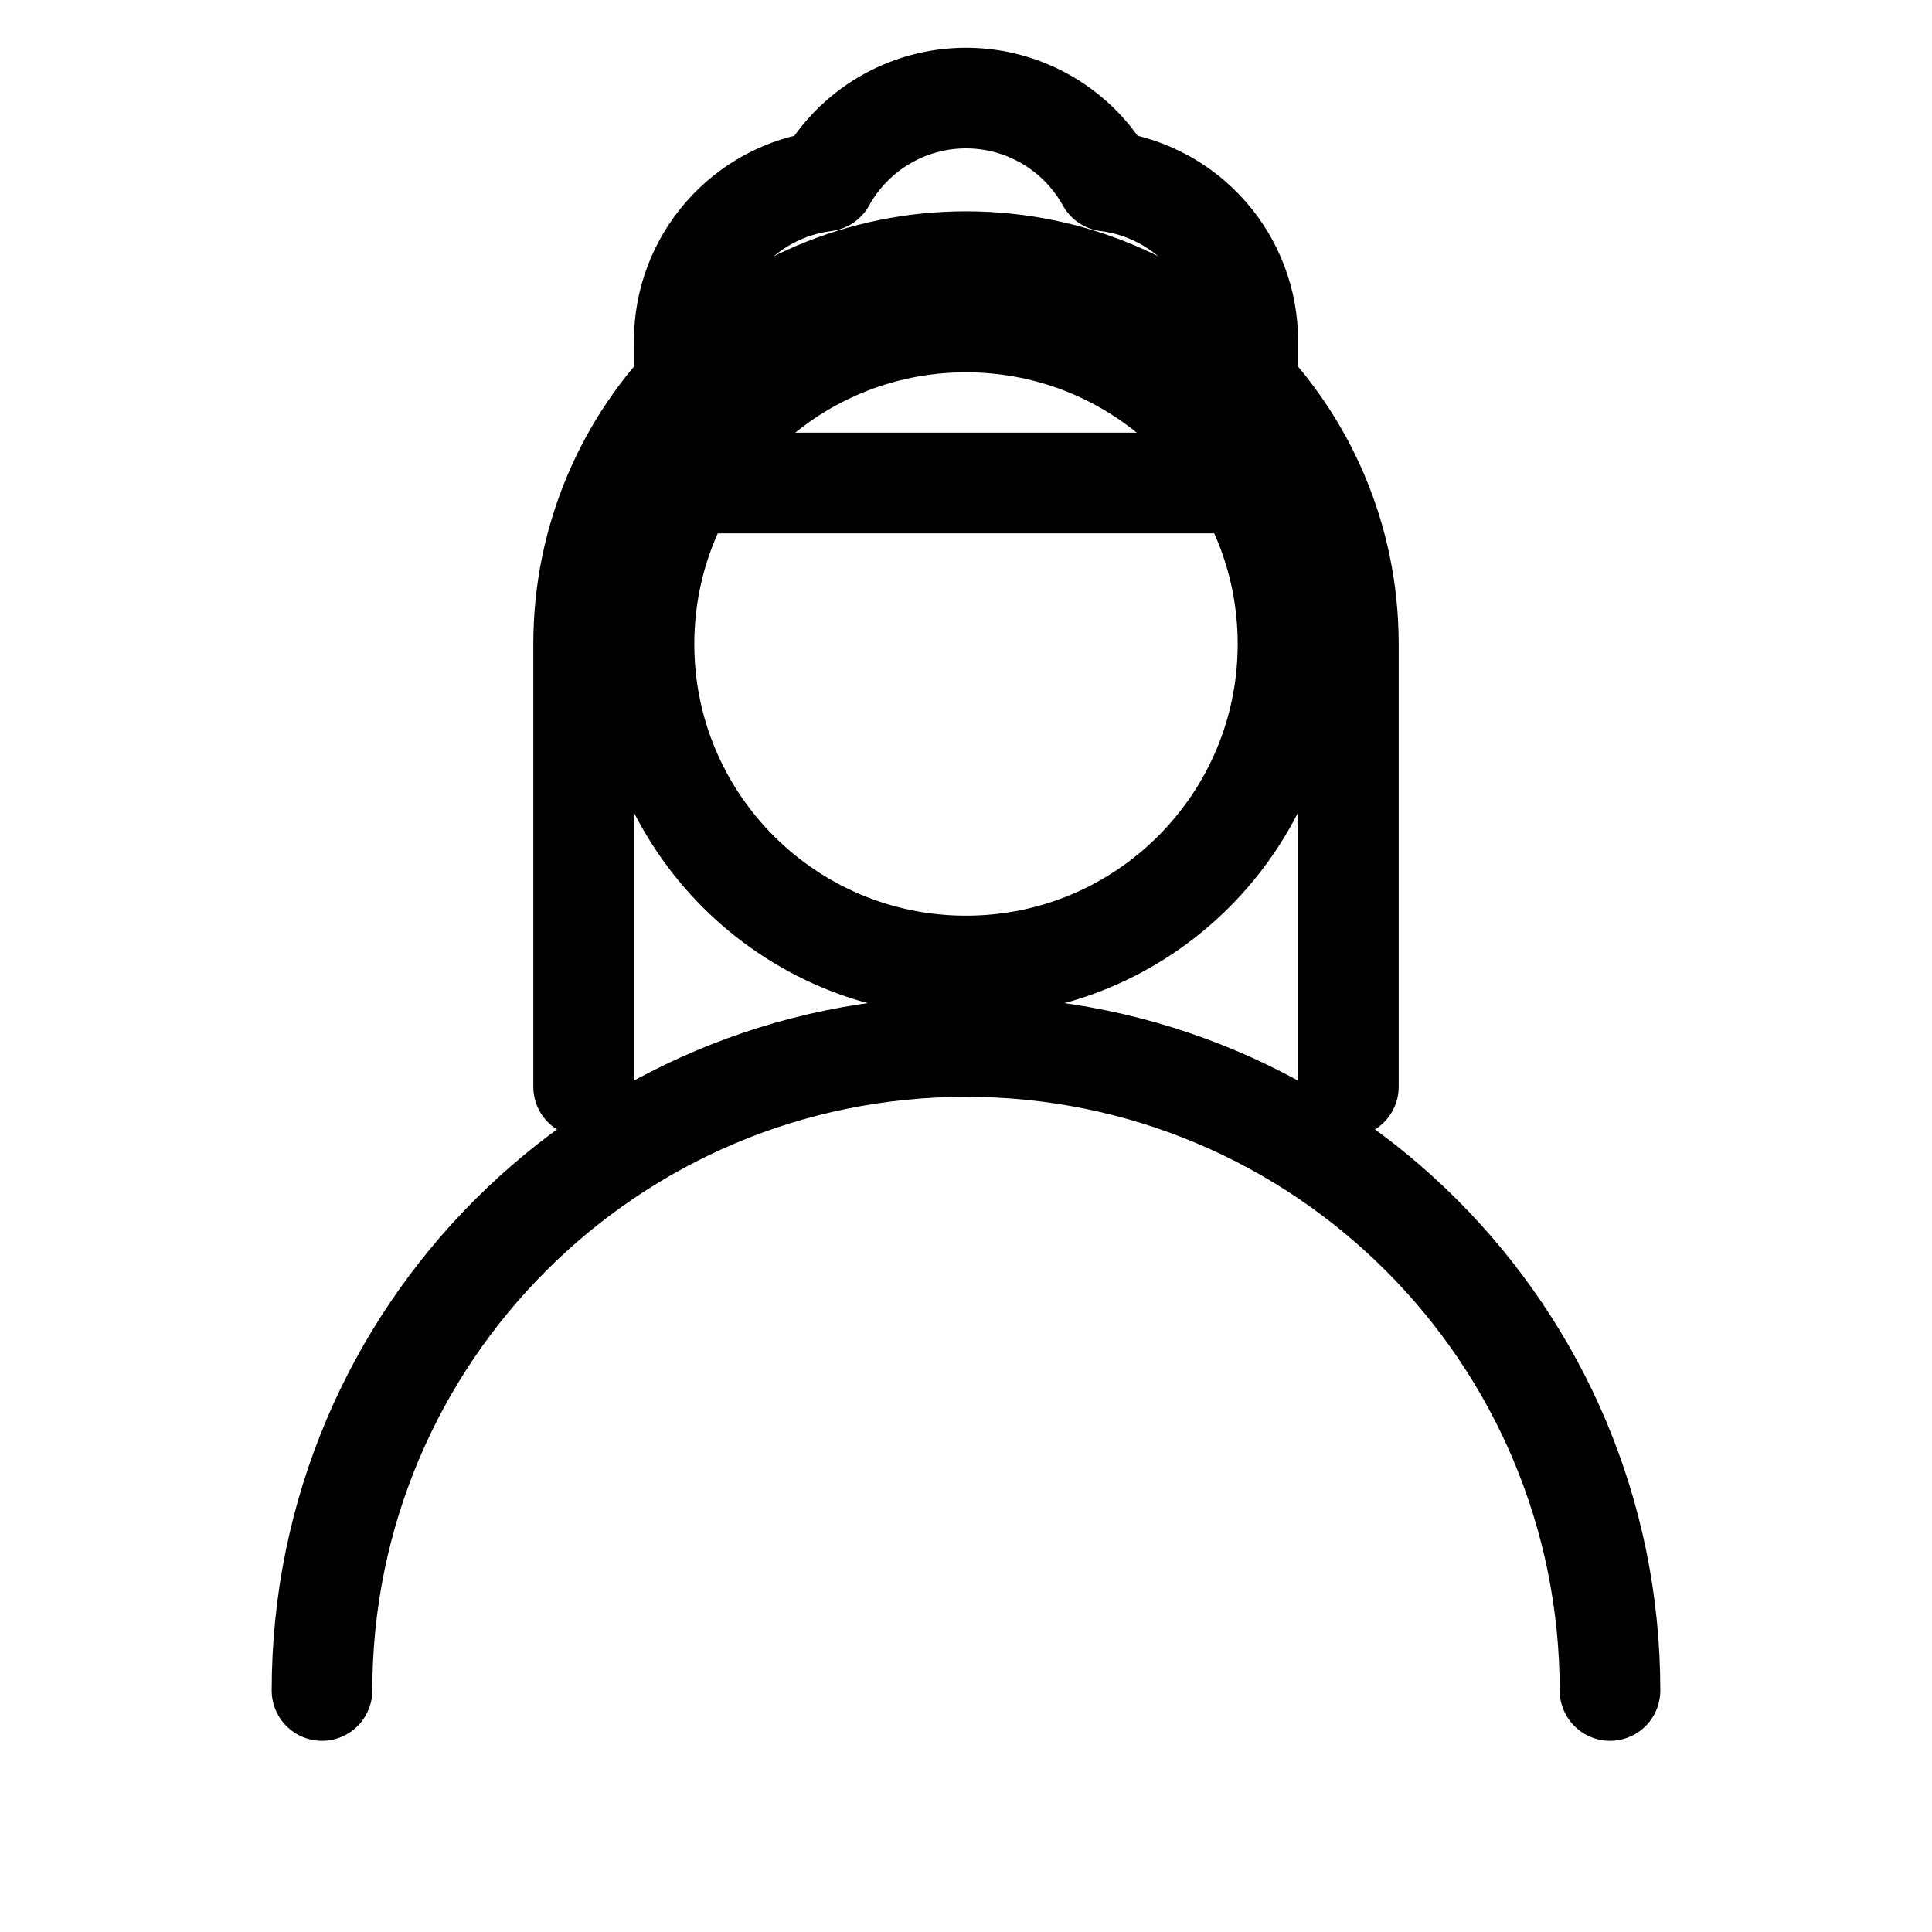
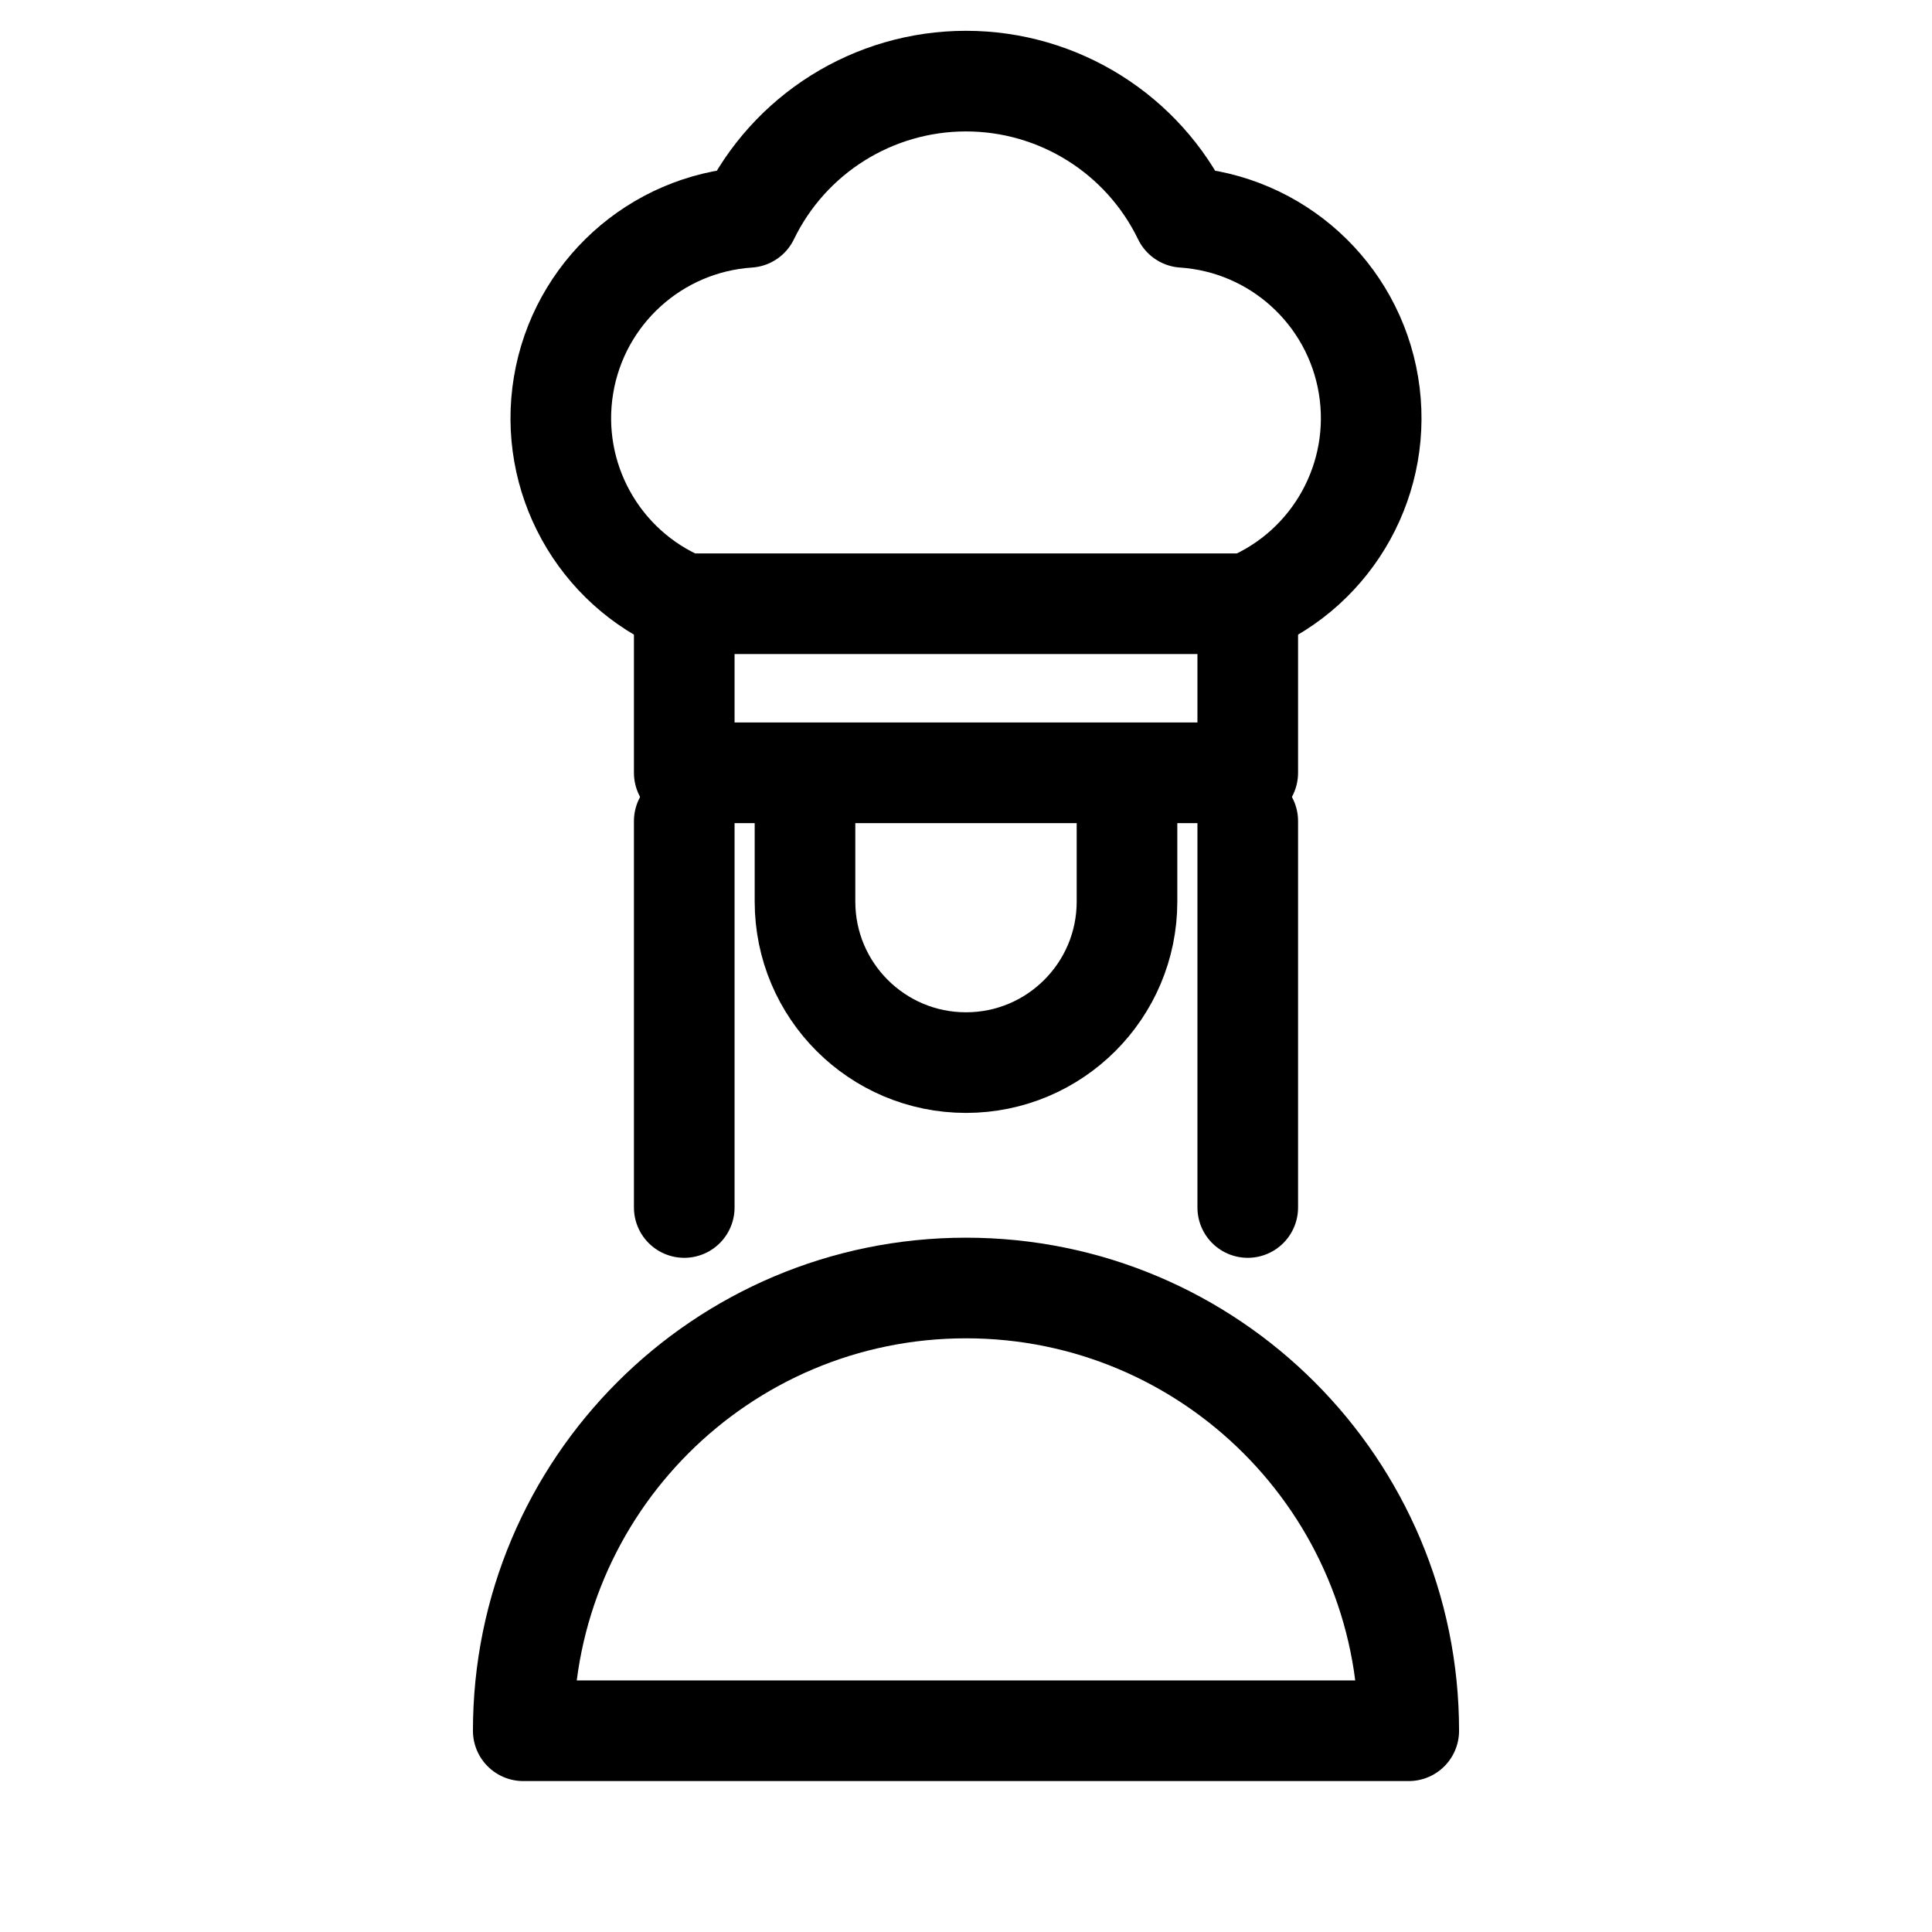
<svg xmlns="http://www.w3.org/2000/svg" viewBox="0 0 24 24" fill="none" stroke="currentColor" stroke-width="1.25" stroke-linecap="round" stroke-linejoin="round">
-   <path d="M8 8a4 4 0 1 0 8 0a4 4 0 1 0 -8 0z" />
-   <path d="M8.5 6V4.25a2 2 0 0 1 1.75-2 2 2 0 0 1 3.5 0 2 2 0 0 1 1.75 2V6z" />
-   <path d="M4 21a8 8 0 0 1 16 0M7.25 13.5V8a4.75 4.75 0 0 1 9.5 0v5.5" />
+   <path d="M8.5 7.5a2.5 2.5 0 0 1 .8-4.8a3 3 0 0 1 5.4 0a2.5 2.5 0 0 1 .8 4.8z" />
+   <path d="M8.5 7.5V9.6h7V7.5" />
+   <path d="M10 10.2v1a2 2 0 0 0 4 0v-1" />
+   <path d="M8.5 10.2V15M15.5 10.2V15" />
+   <path d="M6.5 21.5a5.5 5.5 0 0 1 11 0z" />
</svg>
